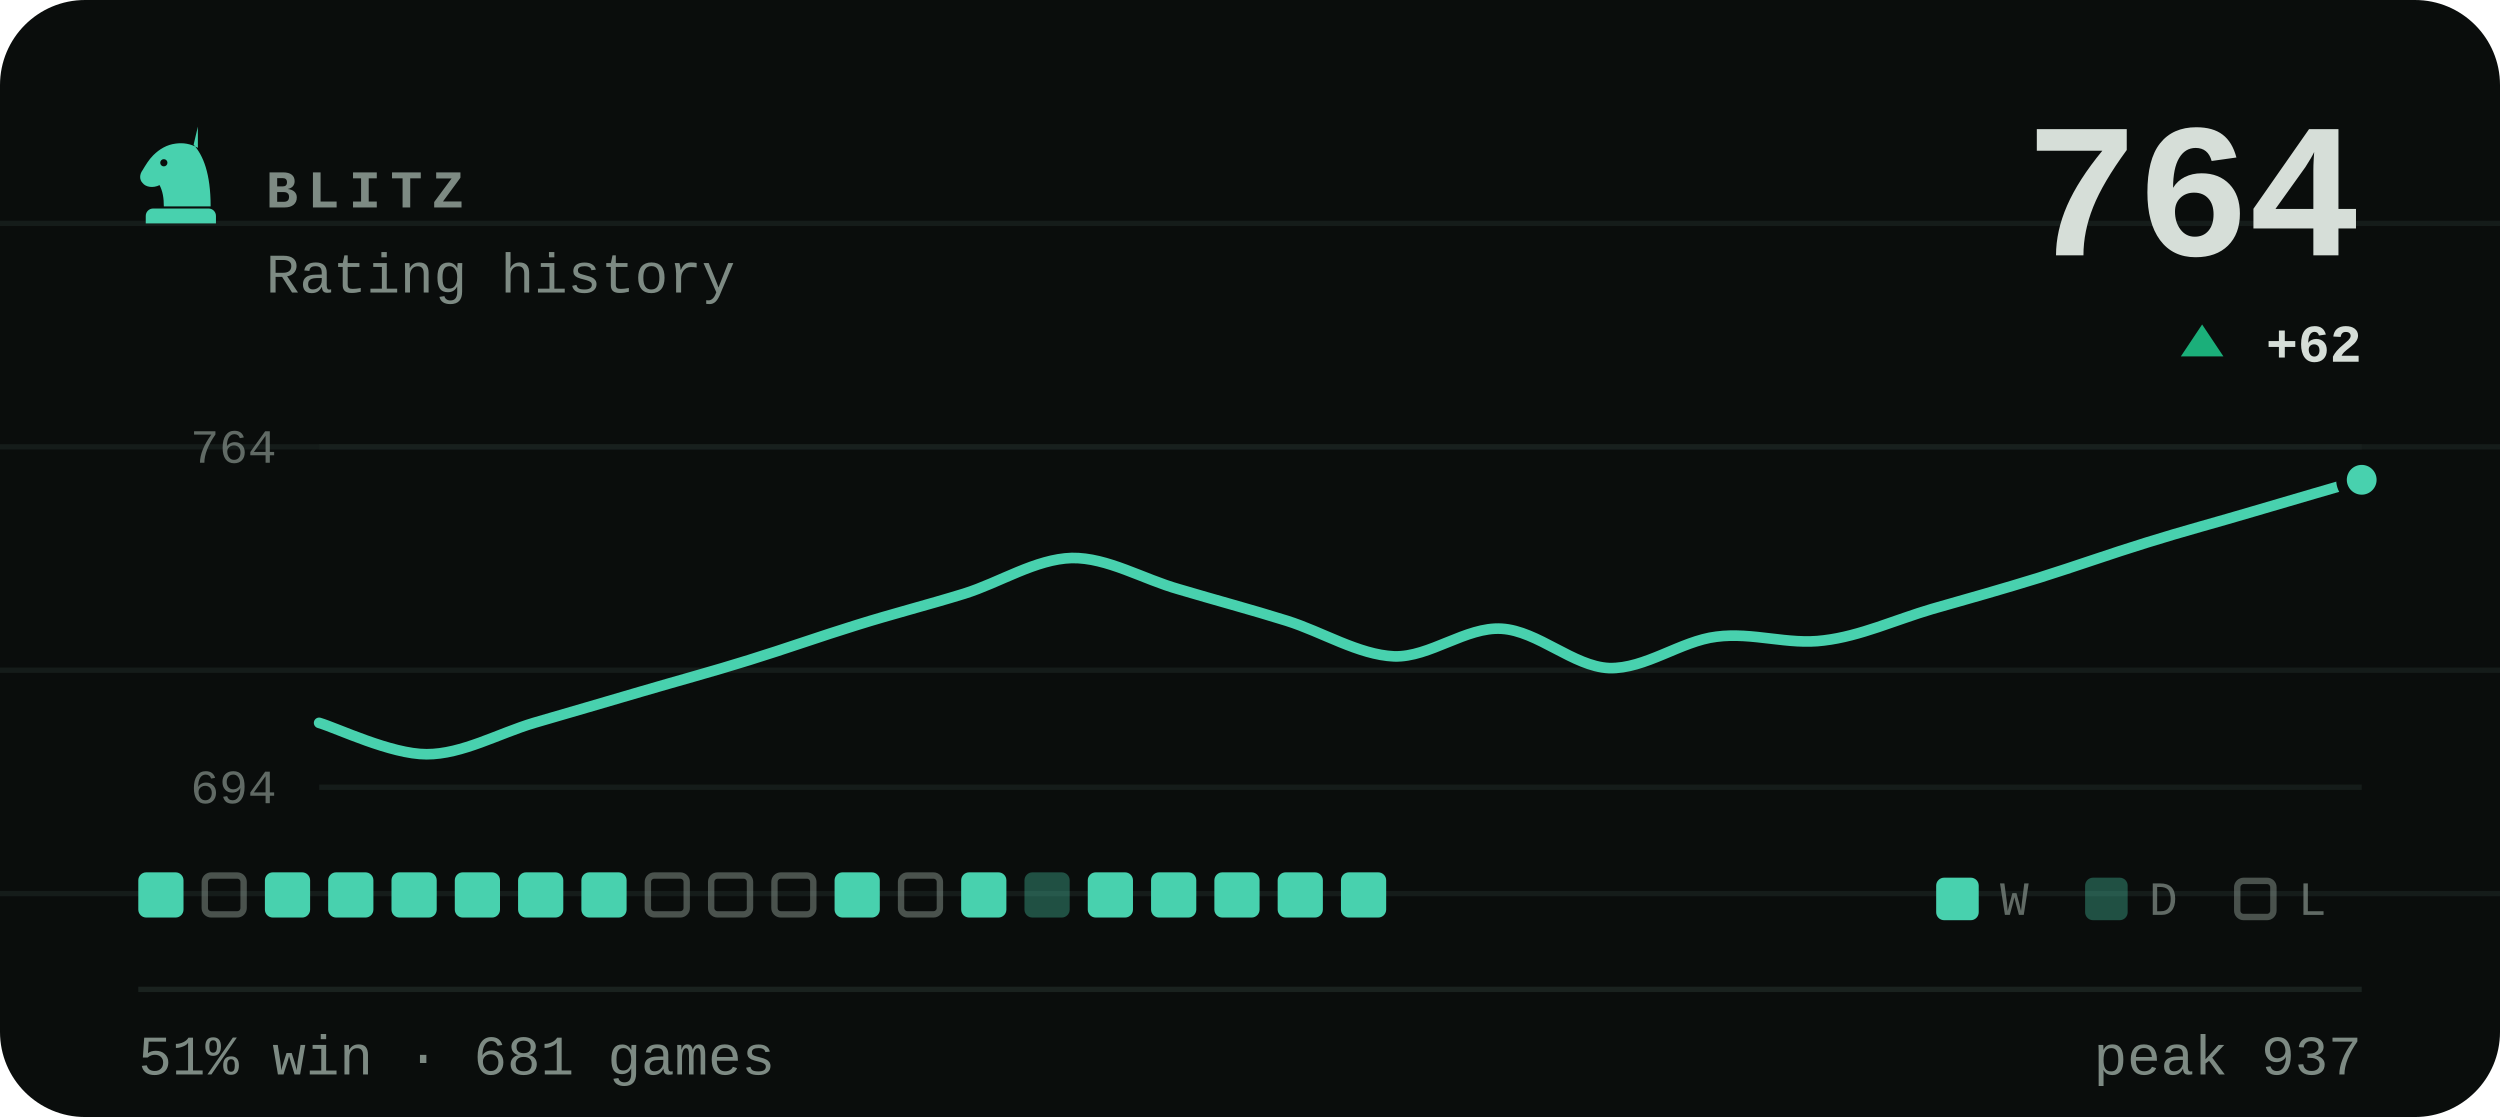
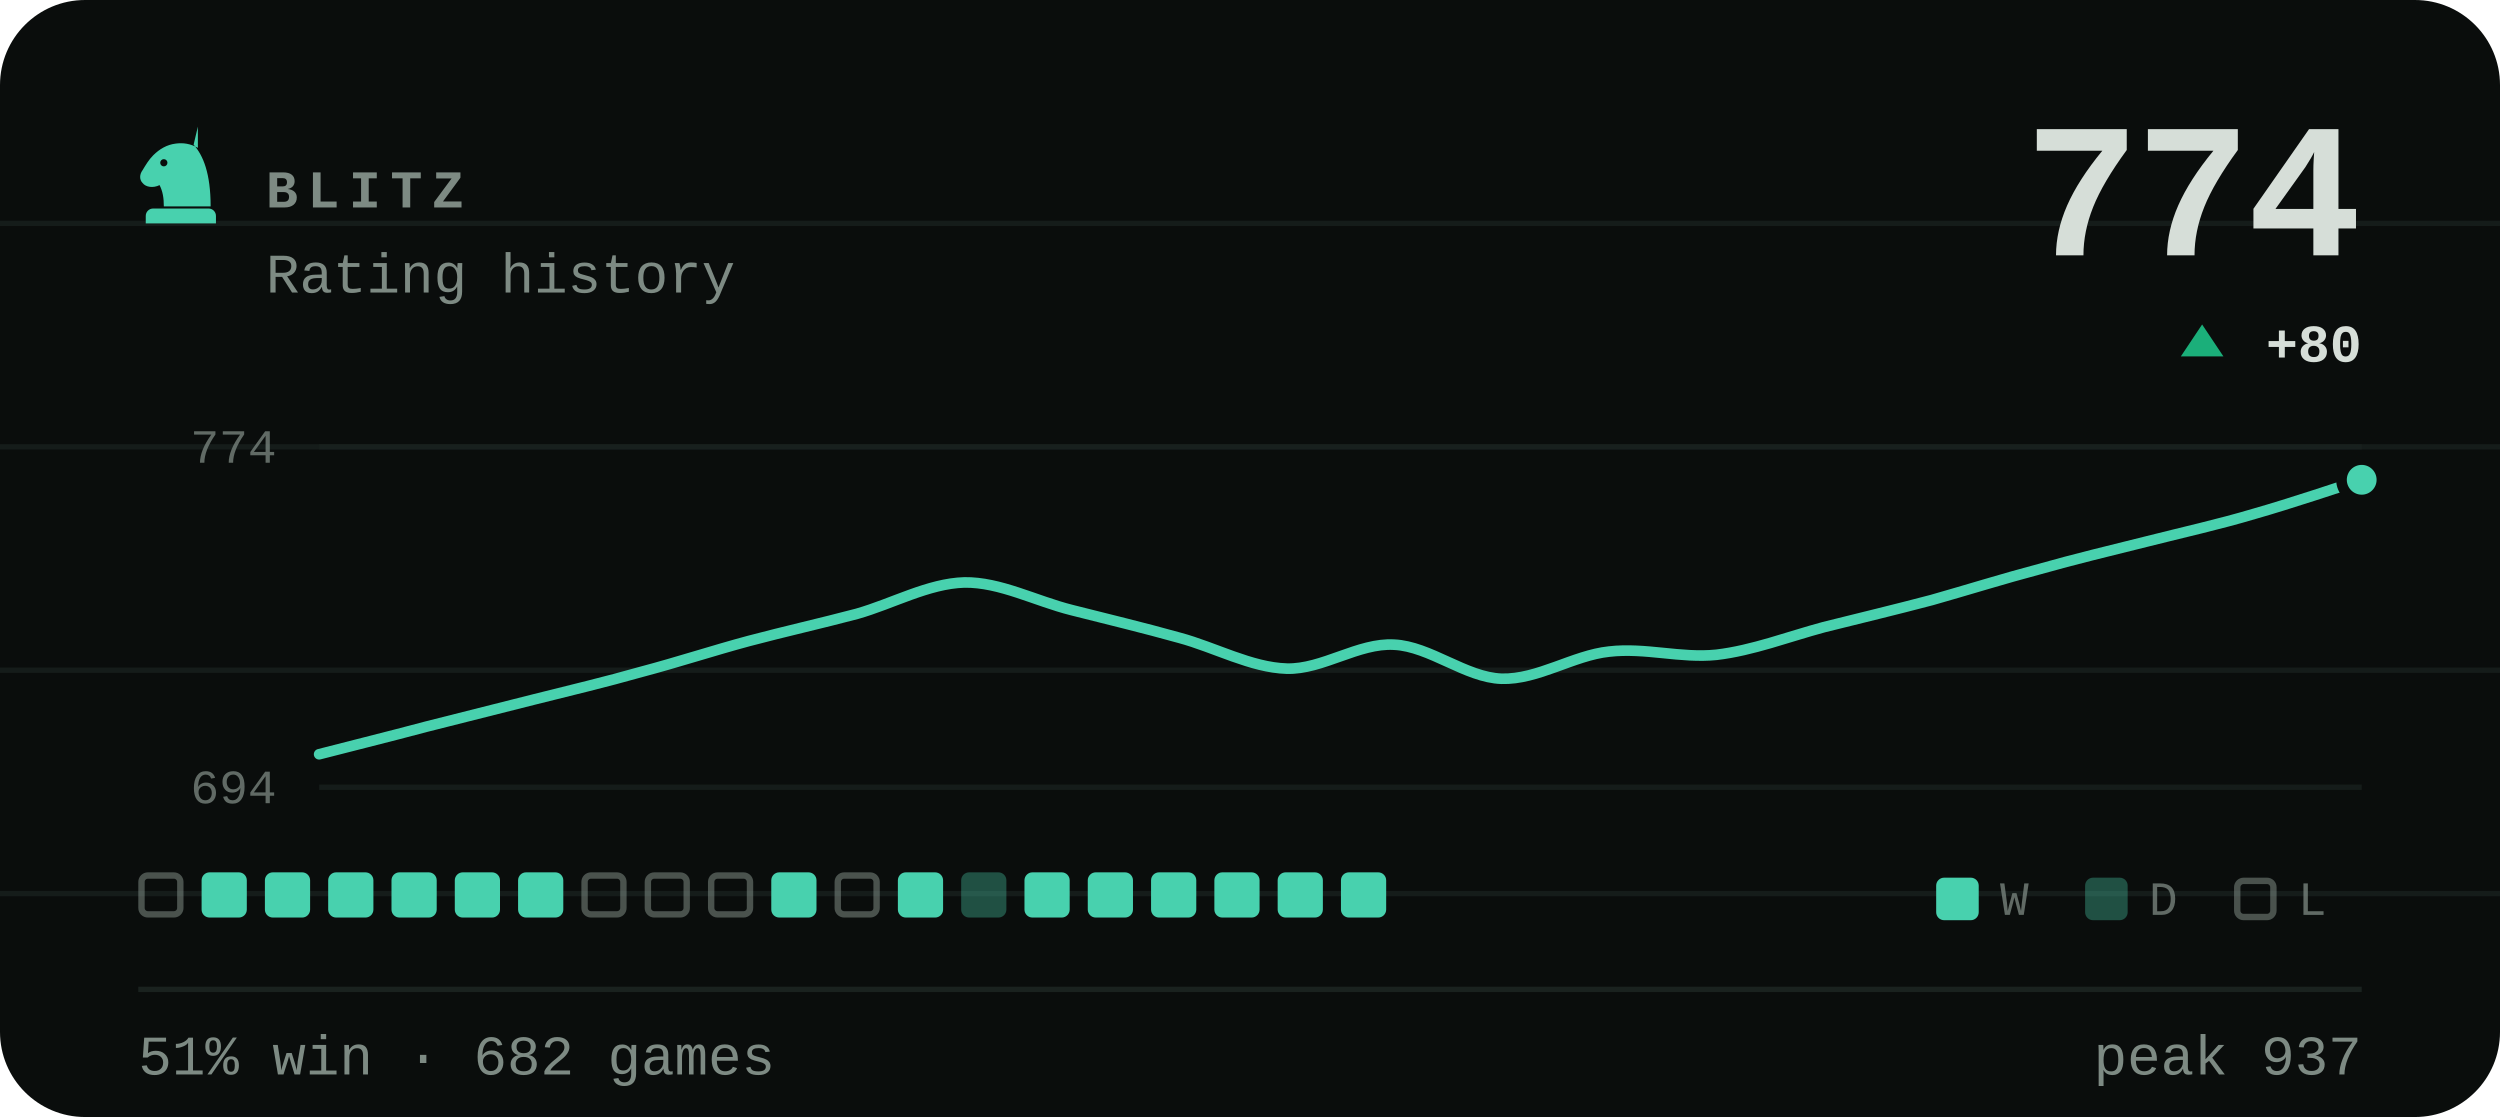
- <svg xmlns="http://www.w3.org/2000/svg" viewBox="0 0 470 210" width="470" height="210" role="img" aria-label="BLITZ rating history, currently 764, 51% win rate over 681 games">
+ <svg xmlns="http://www.w3.org/2000/svg" viewBox="0 0 470 210" width="470" height="210" role="img" aria-label="BLITZ rating history, currently 774, 51% win rate over 682 games">
  <style>svg{font-family:ui-monospace,'SF Mono',Menlo,Consolas,'Liberation Mono',monospace}text{fill:#d6ded8;white-space:pre}.bg{fill:#0a0d0c}.acc{fill:#48d1ae}.win{fill:#1baf7a}.draw{fill:#8b8f96}.loss{fill:#d03b3b}.lbl{font-size:10px;font-weight:600;letter-spacing:.18em;fill:#7d8a83}.cap{font-size:10.5px;font-weight:500;fill:#7d8a83}.num{font-family:ui-monospace,'SF Mono',Menlo,Consolas,'Liberation Mono',monospace;font-weight:700;letter-spacing:-.02em}.tick{font-size:9px;font-weight:500;fill:#7d8a83;opacity:.75}.dl{font-size:10px;font-weight:600}.rule{stroke:#1a221f;stroke-width:1;fill:none}.grid{stroke:#1a221f;stroke-width:1;fill:none;opacity:.7}.ln{fill:none;stroke:#48d1ae;stroke-width:2;stroke-linecap:round;stroke-linejoin:round}.ring{stroke:#0a0d0c;stroke-width:2}.hollow{fill:none;stroke-width:1.5}.sq{fill:#d6ded8;opacity:.035}</style>
  <rect class="bg" width="470" height="210" rx="16" />
  <line class="grid" x1="0" y1="42" x2="470" y2="42" opacity=".5" />
  <line class="grid" x1="0" y1="84" x2="470" y2="84" opacity=".5" />
  <line class="grid" x1="0" y1="126" x2="470" y2="126" opacity=".5" />
  <line class="grid" x1="0" y1="168" x2="470" y2="168" opacity=".5" />
  <g class="acc" transform="translate(24.0,22.8) scale(0.2)">
    <path fill-rule="evenodd" d="M66 5l-4 17c9 10 16 27 16 58H34c0-8-1-14-4-20-6 3-13 2-16-2-3-3-3-8 0-12 3-5 6-10 10-14 6-6 13-10 21-11 7-1 14 0 21 4zM37.4 39a3.4 3.4 0 1 0-6.8 0 3.4 3.4 0 1 0 6.8 0zM24 82h52c3.9 0 7 3.1 7 7v7H17v-7c0-3.9 3.1-7 7-7z" />
  </g>
  <text class="lbl" x="50" y="39">BLITZ</text>
  <text class="cap" x="50" y="55">Rating history</text>
-   <text class="num" x="444" y="48" text-anchor="end" style="font-size:36px">764</text>
+   <text class="num" x="444" y="48" text-anchor="end" style="font-size:36px">774</text>
  <path fill="#1baf7a" d="M414 61L418 67H410Z" />
-   <text class="dl" x="444" y="68" text-anchor="end" fill="#1baf7a">+62</text>
+   <text class="dl" x="444" y="68" text-anchor="end" fill="#1baf7a">+80</text>
  <line class="grid" x1="60" y1="84" x2="444" y2="84" />
  <line class="grid" x1="60" y1="148" x2="444" y2="148" />
-   <text class="tick" x="52" y="87" text-anchor="end">764</text>
+   <text class="tick" x="52" y="87" text-anchor="end">774</text>
  <text class="tick" x="52" y="151" text-anchor="end">694</text>
-   <path class="ln" d="M60.0 135.9C63.4 136.9 73.5 141.8 80.2 141.8C86.9 141.8 93.7 137.9 100.4 135.9C107.2 133.9 113.9 132.0 120.6 130.0C127.4 128.0 134.1 126.2 140.8 124.1C147.6 122.0 154.3 119.6 161.1 117.5C167.8 115.4 174.5 113.7 181.3 111.6C188.0 109.5 194.7 105.1 201.5 104.9C208.2 104.8 214.9 108.9 221.7 110.8C228.4 112.8 235.2 114.6 241.9 116.7C248.6 118.8 255.4 123.1 262.1 123.4C268.8 123.6 275.6 117.8 282.3 118.2C289.1 118.6 295.8 125.3 302.5 125.6C309.3 125.8 316.0 120.5 322.7 119.7C329.5 118.8 336.2 121.3 342.9 120.4C349.7 119.6 356.4 116.5 363.2 114.5C369.9 112.6 376.6 110.7 383.4 108.6C390.1 106.5 396.8 104.1 403.6 102.0C410.3 99.9 417.1 98.1 423.8 96.1C430.5 94.1 440.6 91.2 444.0 90.2" />
+   <path class="ln" d="M60.0 141.8C63.4 140.9 73.5 138.4 80.2 136.6C86.9 134.9 93.7 133.2 100.4 131.5C107.2 129.8 113.9 128.2 120.6 126.3C127.4 124.5 134.1 122.3 140.8 120.5C147.6 118.7 154.3 117.2 161.1 115.4C167.8 113.5 174.5 109.7 181.3 109.5C188.0 109.4 194.7 113.0 201.5 114.7C208.2 116.4 214.9 118.0 221.7 119.9C228.4 121.7 235.2 125.5 241.9 125.7C248.6 125.9 255.4 120.8 262.1 121.2C268.8 121.5 275.6 127.4 282.3 127.6C289.1 127.8 295.8 123.2 302.5 122.5C309.3 121.7 316.0 123.8 322.7 123.1C329.5 122.3 336.2 119.7 342.9 117.9C349.7 116.2 356.4 114.6 363.2 112.8C369.9 110.9 376.6 108.8 383.4 107.0C390.1 105.1 396.8 103.5 403.6 101.8C410.3 100.1 417.1 98.6 423.8 96.6C430.5 94.7 440.6 91.3 444.0 90.2" />
  <circle class="acc ring" cx="444.0" cy="90.2" r="3.8" />
-   <rect x="26.0" y="164" width="8.5" height="8.5" rx="1.5" fill="#48d1ae" />
-   <rect x="38.5" y="164.6" width="7.3" height="7.3" rx="1.2" fill="none" stroke="#7d8a83" stroke-width="1.2" opacity=".55" />
+   <rect x="26.6" y="164.6" width="7.3" height="7.3" rx="1.2" fill="none" stroke="#7d8a83" stroke-width="1.2" opacity=".55" />
+   <rect x="37.9" y="164" width="8.5" height="8.5" rx="1.5" fill="#48d1ae" />
  <rect x="49.8" y="164" width="8.5" height="8.5" rx="1.5" fill="#48d1ae" />
  <rect x="61.7" y="164" width="8.5" height="8.5" rx="1.5" fill="#48d1ae" />
  <rect x="73.6" y="164" width="8.5" height="8.5" rx="1.5" fill="#48d1ae" />
  <rect x="85.5" y="164" width="8.5" height="8.5" rx="1.5" fill="#48d1ae" />
  <rect x="97.4" y="164" width="8.5" height="8.5" rx="1.5" fill="#48d1ae" />
-   <rect x="109.3" y="164" width="8.5" height="8.5" rx="1.5" fill="#48d1ae" />
+   <rect x="109.9" y="164.6" width="7.3" height="7.3" rx="1.2" fill="none" stroke="#7d8a83" stroke-width="1.2" opacity=".55" />
  <rect x="121.8" y="164.6" width="7.3" height="7.3" rx="1.2" fill="none" stroke="#7d8a83" stroke-width="1.2" opacity=".55" />
  <rect x="133.7" y="164.6" width="7.3" height="7.3" rx="1.2" fill="none" stroke="#7d8a83" stroke-width="1.2" opacity=".55" />
-   <rect x="145.6" y="164.6" width="7.3" height="7.3" rx="1.2" fill="none" stroke="#7d8a83" stroke-width="1.2" opacity=".55" />
-   <rect x="156.9" y="164" width="8.5" height="8.5" rx="1.5" fill="#48d1ae" />
-   <rect x="169.4" y="164.6" width="7.3" height="7.3" rx="1.2" fill="none" stroke="#7d8a83" stroke-width="1.2" opacity=".55" />
-   <rect x="180.7" y="164" width="8.5" height="8.5" rx="1.5" fill="#48d1ae" />
-   <rect x="192.6" y="164" width="8.5" height="8.5" rx="1.5" fill="#48d1ae" opacity=".34" />
+   <rect x="145.0" y="164" width="8.5" height="8.5" rx="1.5" fill="#48d1ae" />
+   <rect x="157.5" y="164.6" width="7.3" height="7.3" rx="1.2" fill="none" stroke="#7d8a83" stroke-width="1.2" opacity=".55" />
+   <rect x="168.8" y="164" width="8.5" height="8.5" rx="1.5" fill="#48d1ae" />
+   <rect x="180.7" y="164" width="8.5" height="8.5" rx="1.5" fill="#48d1ae" opacity=".34" />
+   <rect x="192.6" y="164" width="8.5" height="8.5" rx="1.5" fill="#48d1ae" />
  <rect x="204.5" y="164" width="8.5" height="8.5" rx="1.5" fill="#48d1ae" />
  <rect x="216.4" y="164" width="8.5" height="8.5" rx="1.5" fill="#48d1ae" />
  <rect x="228.3" y="164" width="8.5" height="8.5" rx="1.5" fill="#48d1ae" />
  <rect x="240.2" y="164" width="8.5" height="8.5" rx="1.5" fill="#48d1ae" />
  <rect x="252.1" y="164" width="8.5" height="8.5" rx="1.5" fill="#48d1ae" />
  <rect x="364" y="165" width="8" height="8" rx="1.5" fill="#48d1ae" />
  <text class="tick" x="376" y="172">W</text>
  <rect x="392" y="165" width="8" height="8" rx="1.5" fill="#48d1ae" opacity=".34" />
  <text class="tick" x="404" y="172">D</text>
  <rect x="420.6" y="165.6" width="6.8" height="6.8" rx="1.2" fill="none" stroke="#7d8a83" stroke-width="1.2" opacity=".55" />
  <text class="tick" x="432" y="172">L</text>
  <line class="rule" x1="26" y1="186" x2="444" y2="186" />
-   <text class="cap" x="26" y="202">51% win · 681 games</text>
+   <text class="cap" x="26" y="202">51% win · 682 games</text>
  <text class="cap" x="444" y="202" text-anchor="end">peak 937</text>
</svg>
